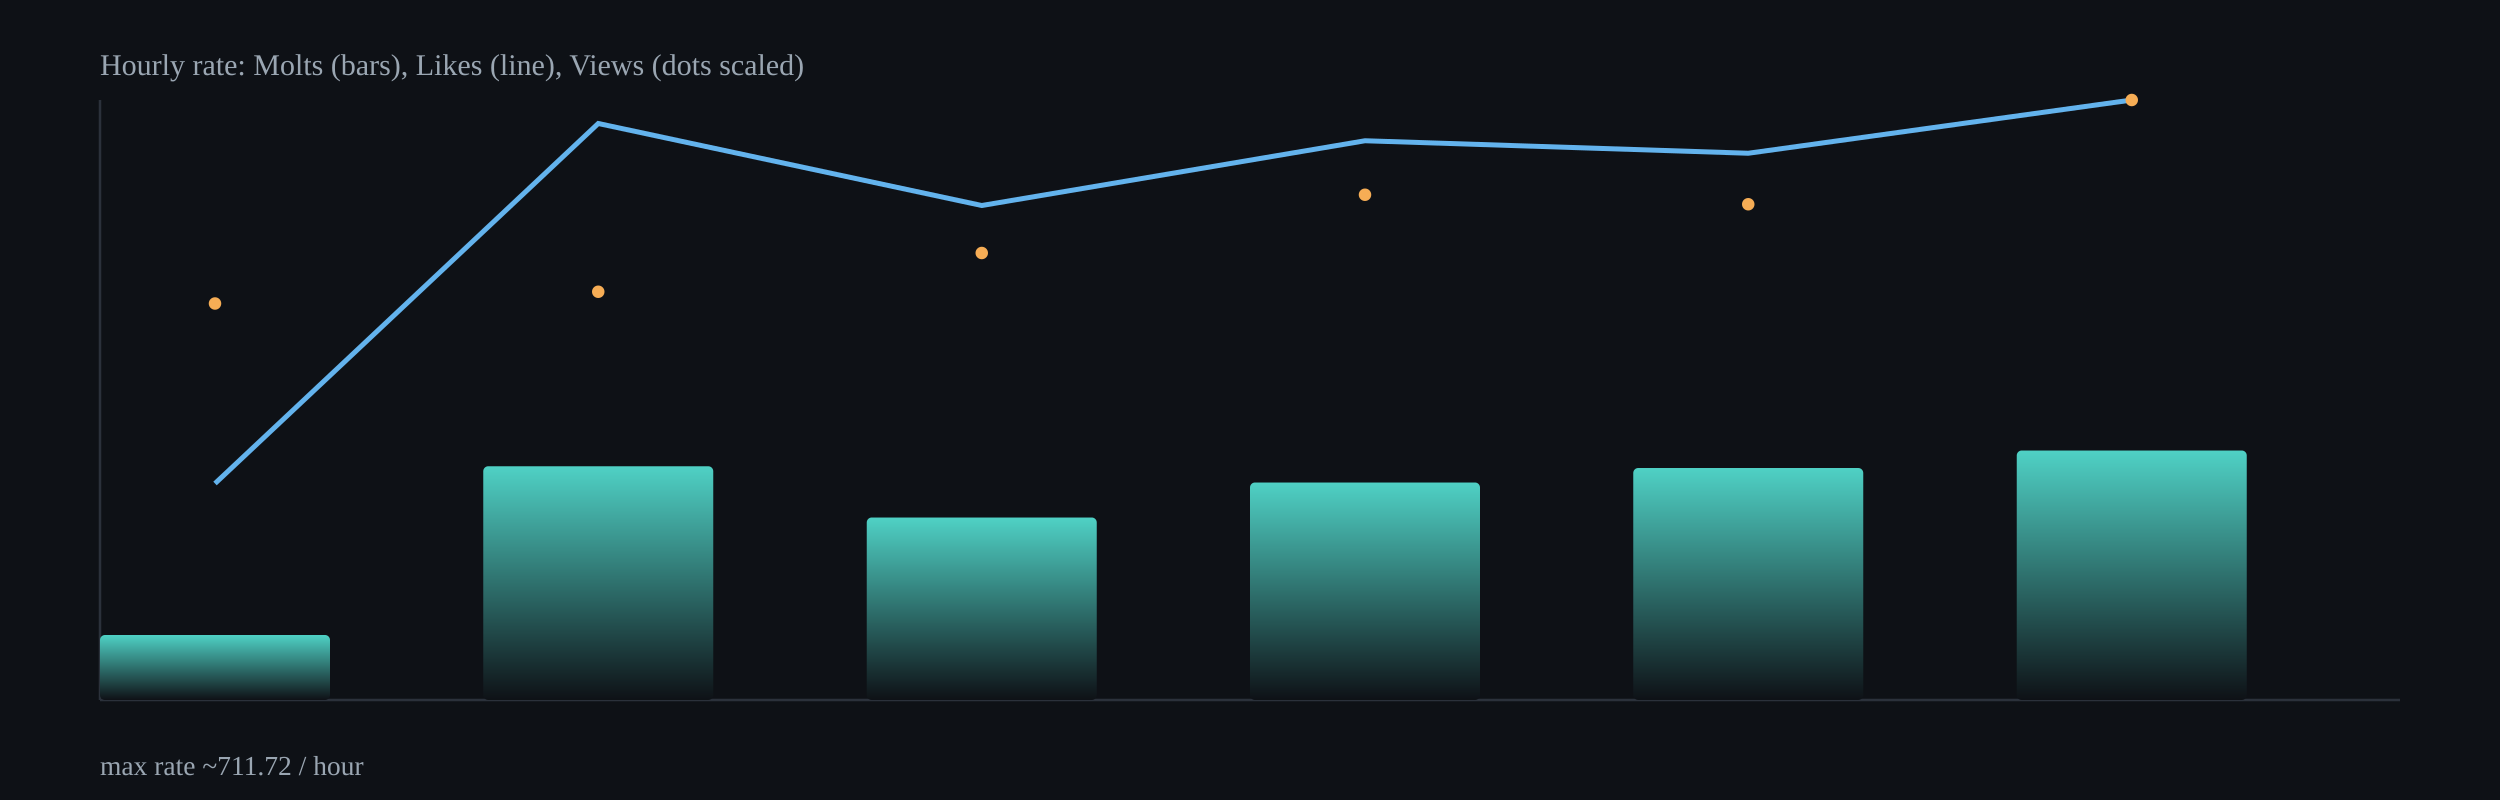
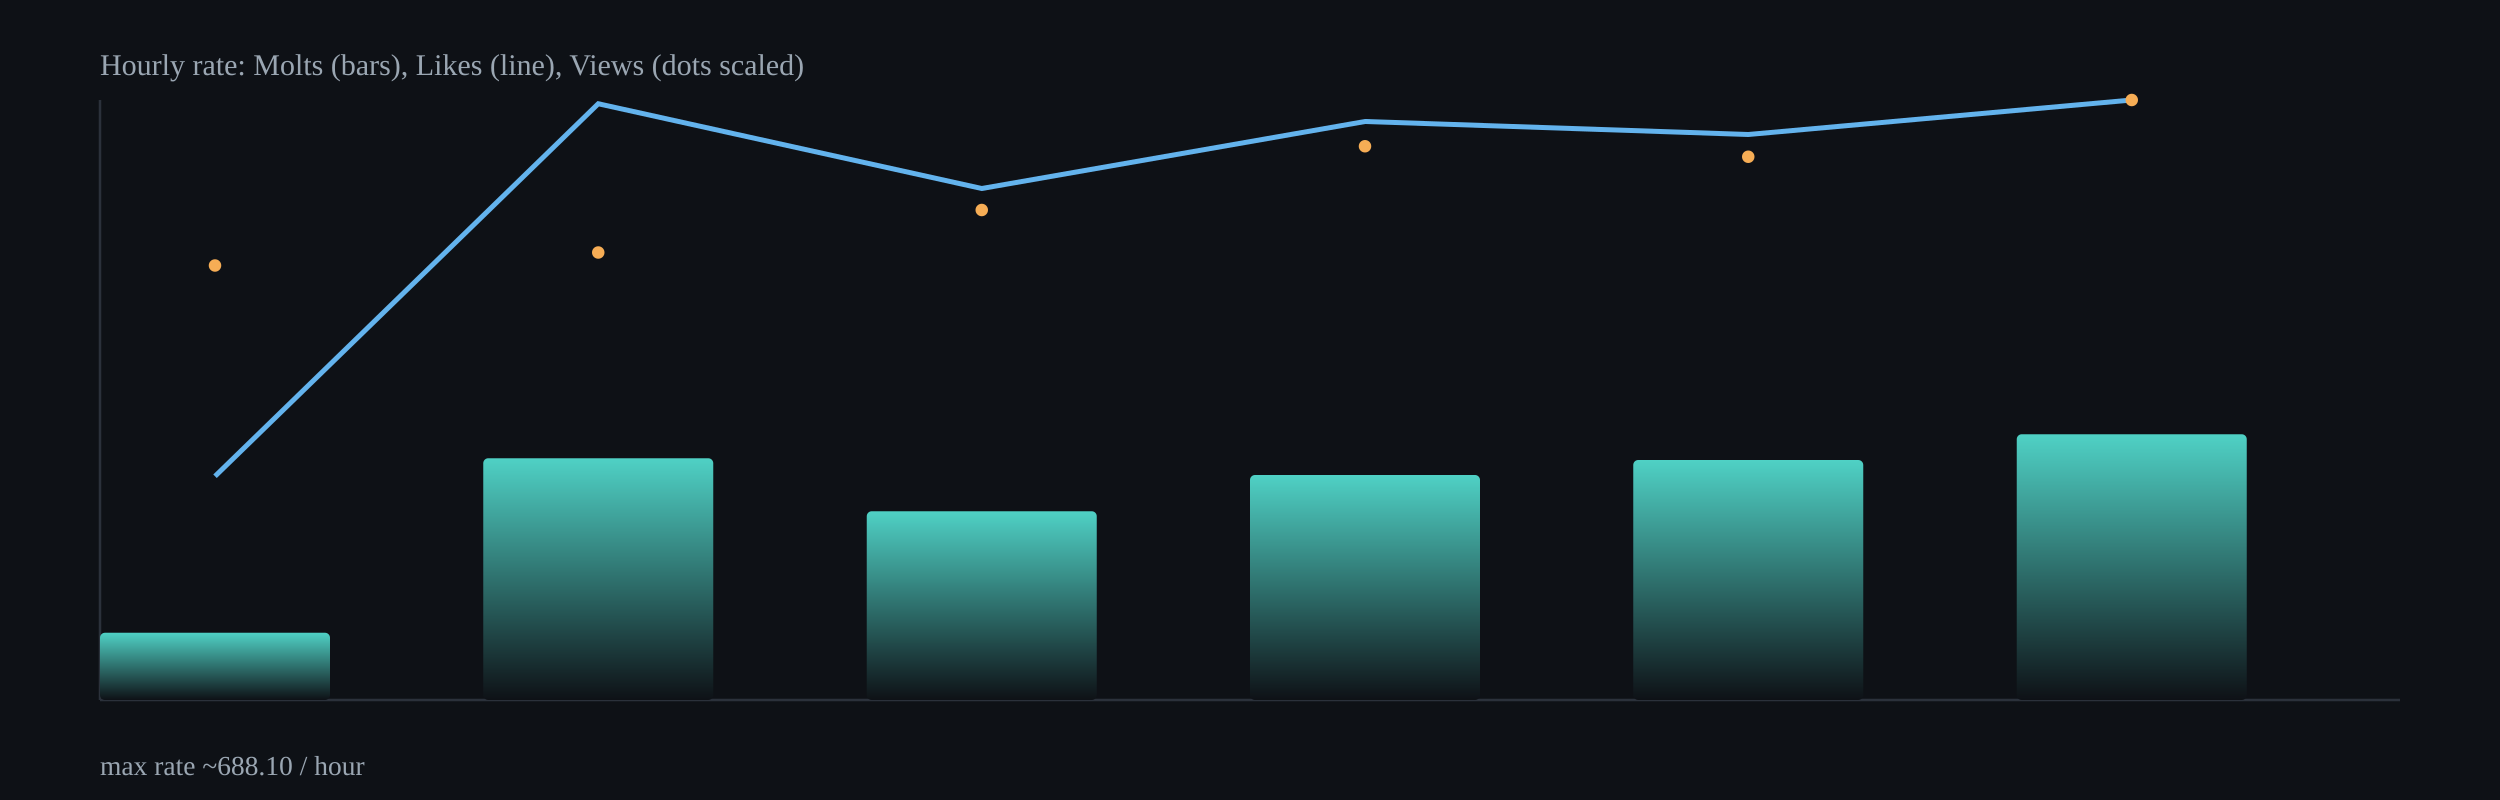
<svg xmlns="http://www.w3.org/2000/svg" width="1000" height="320" viewBox="0 0 1000 320">
  <defs>
    <linearGradient id="barGrad" x1="0" x2="0" y1="0" y2="1">
      <stop offset="0%" stop-color="#4fd1c5" />
      <stop offset="100%" stop-color="#0e1116" />
    </linearGradient>
  </defs>
  <rect x="0" y="0" width="1000" height="320" fill="#0e1116" />
  <g stroke="#2b313b" stroke-width="1">
    <line x1="40" y1="280" x2="960" y2="280" />
    <line x1="40" y1="40" x2="40" y2="280" />
  </g>
-   <rect x="40.0" y="254.0" width="92.0" height="26.0" rx="2" fill="url(#barGrad)" />
-   <rect x="193.3" y="186.5" width="92.0" height="93.5" rx="2" fill="url(#barGrad)" />
-   <rect x="346.7" y="207.0" width="92.0" height="73.0" rx="2" fill="url(#barGrad)" />
-   <rect x="500.0" y="193.0" width="92.0" height="87.0" rx="2" fill="url(#barGrad)" />
-   <rect x="653.3" y="187.2" width="92.0" height="92.8" rx="2" fill="url(#barGrad)" />
-   <rect x="806.7" y="180.2" width="92.0" height="99.8" rx="2" fill="url(#barGrad)" />
-   <polyline fill="none" stroke="#63b3ed" stroke-width="2" points="86.0,193.4 239.3,49.4 392.7,82.2 546.0,56.3 699.3,61.3 852.7,40.0" />
-   <circle cx="86.0" cy="121.4" r="2.5" fill="#f6ad55" />
-   <circle cx="239.3" cy="116.7" r="2.5" fill="#f6ad55" />
-   <circle cx="392.7" cy="101.2" r="2.5" fill="#f6ad55" />
-   <circle cx="546.0" cy="77.9" r="2.5" fill="#f6ad55" />
-   <circle cx="699.3" cy="81.7" r="2.5" fill="#f6ad55" />
+   <rect x="40.0" y="253.1" width="92.0" height="26.9" rx="2" fill="url(#barGrad)" />
+   <rect x="193.3" y="183.3" width="92.0" height="96.7" rx="2" fill="url(#barGrad)" />
+   <rect x="346.7" y="204.5" width="92.0" height="75.5" rx="2" fill="url(#barGrad)" />
+   <rect x="500.0" y="190.0" width="92.0" height="90.0" rx="2" fill="url(#barGrad)" />
+   <rect x="653.3" y="184.0" width="92.0" height="96.0" rx="2" fill="url(#barGrad)" />
+   <rect x="806.7" y="173.7" width="92.0" height="106.3" rx="2" fill="url(#barGrad)" />
+   <polyline fill="none" stroke="#63b3ed" stroke-width="2" points="86.0,190.5 239.3,41.5 392.7,75.4 546.0,48.6 699.3,53.8 852.7,40.0" />
+   <circle cx="86.0" cy="106.2" r="2.5" fill="#f6ad55" />
+   <circle cx="239.3" cy="101.0" r="2.5" fill="#f6ad55" />
+   <circle cx="392.7" cy="84.0" r="2.5" fill="#f6ad55" />
+   <circle cx="546.0" cy="58.5" r="2.5" fill="#f6ad55" />
+   <circle cx="699.3" cy="62.7" r="2.5" fill="#f6ad55" />
  <circle cx="852.7" cy="40.0" r="2.5" fill="#f6ad55" />
  <text x="40" y="30" fill="#9aa6b2" font-size="12">Hourly rate: Molts (bars), Likes (line), Views (dots scaled)</text>
-   <text x="40" y="310" fill="#9aa6b2" font-size="11">max rate ~711.72 / hour</text>
+   <text x="40" y="310" fill="#9aa6b2" font-size="11">max rate ~688.10 / hour</text>
</svg>
